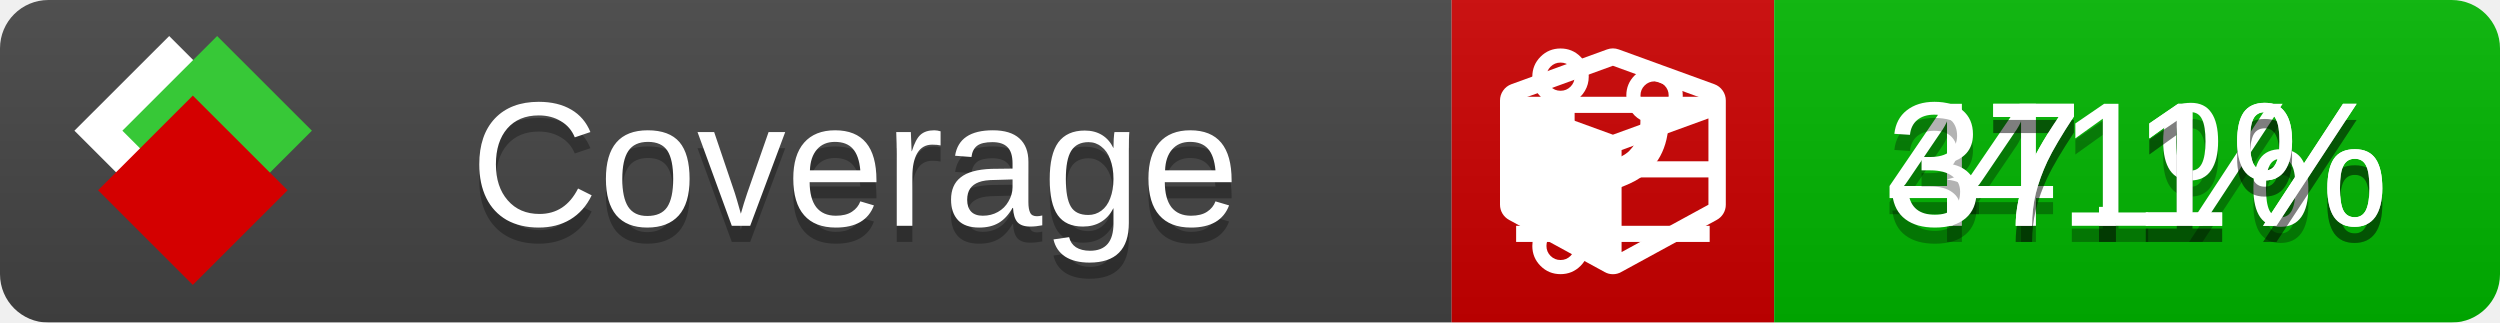
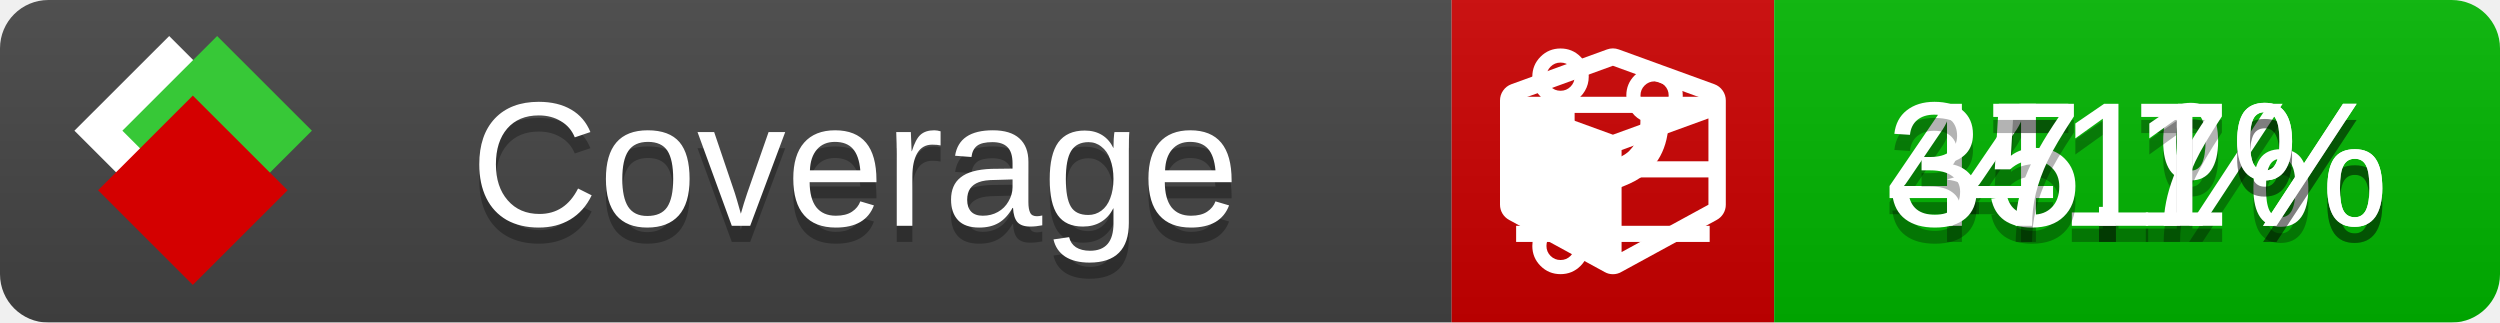
<svg xmlns="http://www.w3.org/2000/svg" xmlns:xlink="http://www.w3.org/1999/xlink" width="155" height="20">
  <style type="text/css">
          
            @keyframes fade1 {
                0% { visibility: visible; opacity: 1; }
               27% { visibility: visible; opacity: 1; }
               33% { visibility: hidden; opacity: 0; }
               60% { visibility: hidden; opacity: 0; }
               66% { visibility: hidden; opacity: 0; }
               93% { visibility: hidden; opacity: 0; }
              100% { visibility: visible; opacity: 1; }
            }
            @keyframes fade2 {
                0% { visibility: hidden; opacity: 0; }
               27% { visibility: hidden; opacity: 0; }
               33% { visibility: visible; opacity: 1; }
               60% { visibility: visible; opacity: 1; }
               66% { visibility: hidden; opacity: 0; }
               93% { visibility: hidden; opacity: 0; }
              100% { visibility: hidden; opacity: 0; }
            }
            @keyframes fade3 {
                0% { visibility: hidden; opacity: 0; }
               27% { visibility: hidden; opacity: 0; }
               33% { visibility: hidden; opacity: 0; }
               60% { visibility: hidden; opacity: 0; }
               66% { visibility: visible; opacity: 1; }
               93% { visibility: visible; opacity: 1; }
              100% { visibility: hidden; opacity: 0; }
            }
            .linecoverage {
                animation-duration: 15s;
                animation-name: fade1;
                animation-iteration-count: infinite;
            }
            .branchcoverage {
                animation-duration: 15s;
                animation-name: fade2;
                animation-iteration-count: infinite;
            }
            .methodcoverage {
                animation-duration: 15s;
                animation-name: fade3;
                animation-iteration-count: infinite;
            }
          
    </style>
  <defs>
    <linearGradient id="gradient" x2="0" y2="100%">
      <stop offset="0" stop-color="#bbb" stop-opacity=".1" />
      <stop offset="1" stop-opacity=".1" />
    </linearGradient>
    <linearGradient id="c">
      <stop offset="0" stop-color="#d40000" />
      <stop offset="1" stop-color="#ff2a2a" />
    </linearGradient>
    <linearGradient id="a">
      <stop offset="0" stop-color="#e0e0de" />
      <stop offset="1" stop-color="#fff" />
    </linearGradient>
    <linearGradient id="b">
      <stop offset="0" stop-color="#37c837" />
      <stop offset="1" stop-color="#217821" />
    </linearGradient>
    <linearGradient xlink:href="#a" id="e" x1="106.44" x2="69.96" y1="-11.96" y2="-46.84" gradientTransform="matrix(-.8426 -.00045 -.00045 -.8426 -94.27 -75.82)" gradientUnits="userSpaceOnUse" />
    <linearGradient xlink:href="#b" id="f" x1="56.19" x2="77.97" y1="-23.45" y2="10.62" gradientTransform="matrix(.8426 .00045 .00045 .8426 94.27 75.82)" gradientUnits="userSpaceOnUse" />
    <linearGradient xlink:href="#c" id="g" x1="79.98" x2="132.9" y1="10.79" y2="10.79" gradientTransform="matrix(.8426 .00045 .00045 .8426 94.27 75.82)" gradientUnits="userSpaceOnUse" />
    <mask id="mask">
      <rect width="155" height="20" rx="3" fill="#fff" />
    </mask>
    <g id="icon" transform="matrix(.04486 0 0 .04481 -.48 -.63)">
      <rect width="52.92" height="52.92" x="-109.72" y="-27.13" fill="url(#e)" transform="rotate(-135)" />
      <rect width="52.92" height="52.92" x="70.19" y="-39.18" fill="url(#f)" transform="rotate(45)" />
      <rect width="52.92" height="52.92" x="80.05" y="-15.74" fill="url(#g)" transform="rotate(45)" />
    </g>
  </defs>
  <g mask="url(#mask)">
    <rect x="0" y="0" width="90" height="20" fill="#444" />
    <rect x="90" y="0" width="20" height="20" fill="#c00" />
    <rect x="110" y="0" width="45" height="20" fill="#00B600" />
    <rect x="0" y="0" width="155" height="20" fill="url(#gradient)" />
  </g>
  <g>
    <path class="linecoverage" stroke="#fff" d="M94 6.5 h12 M94 10.5 h12 M94 14.5 h12" />
    <path class="branchcoverage" fill="#fff" d="m 97.628,15.247 q 0,-0.364 -0.255,-0.619 -0.255,-0.255 -0.619,-0.255 -0.364,0 -0.619,0.255 -0.255,0.255 -0.255,0.619 0,0.364 0.255,0.619 0.255,0.255 0.619,0.255 0.364,0 0.619,-0.255 0.255,-0.255 0.255,-0.619 z m 0,-10.493 q 0,-0.364 -0.255,-0.619 -0.255,-0.255 -0.619,-0.255 -0.364,0 -0.619,0.255 -0.255,0.255 -0.255,0.619 0,0.364 0.255,0.619 0.255,0.255 0.619,0.255 0.364,0 0.619,-0.255 0.255,-0.255 0.255,-0.619 z m 5.83,1.166 q 0,-0.364 -0.255,-0.619 -0.255,-0.255 -0.619,-0.255 -0.364,0 -0.619,0.255 -0.255,0.255 -0.255,0.619 0,0.364 0.255,0.619 0.255,0.255 0.619,0.255 0.364,0 0.619,-0.255 0.255,-0.255 0.255,-0.619 z m 0.874,0 q 0,0.474 -0.237,0.879 -0.237,0.405 -0.638,0.633 -0.018,2.614 -2.059,3.771 -0.619,0.346 -1.849,0.738 -1.166,0.364 -1.544,0.647 -0.378,0.282 -0.378,0.911 l 0,0.237 q 0.401,0.228 0.638,0.633 0.237,0.405 0.237,0.879 0,0.729 -0.51,1.239 -0.51,0.51 -1.239,0.51 -0.729,0 -1.239,-0.51 -0.51,-0.51 -0.51,-1.239 0,-0.474 0.237,-0.879 0.237,-0.405 0.638,-0.633 l 0,-7.469 q -0.401,-0.228 -0.638,-0.633 -0.237,-0.405 -0.237,-0.879 0,-0.729 0.51,-1.239 0.51,-0.51 1.239,-0.51 0.729,0 1.239,0.51 0.51,0.51 0.51,1.239 0,0.474 -0.237,0.879 -0.237,0.405 -0.638,0.633 l 0,4.527 q 0.492,-0.237 1.403,-0.519 0.501,-0.155 0.797,-0.269 0.296,-0.114 0.642,-0.282 0.346,-0.169 0.537,-0.36 0.191,-0.191 0.369,-0.465 0.178,-0.273 0.255,-0.633 0.077,-0.36 0.077,-0.833 -0.401,-0.228 -0.638,-0.633 -0.237,-0.405 -0.237,-0.879 0,-0.729 0.51,-1.239 0.51,-0.51 1.239,-0.51 0.729,0 1.239,0.51 0.51,0.51 0.51,1.239 z" />
    <path class="methodcoverage" fill="#fff" d="m 100.538,15.629 5.385,-2.936 v -5.351 l -5.385,1.96 z M 100,8.351 105.873,6.214 100,4.077 94.127,6.214 Z m 7,-2.12 v 6.462 q 0,0.294 -0.151,0.547 -0.151,0.252 -0.412,0.395 l -5.923,3.231 q -0.236,0.135 -0.513,0.135 -0.278,0 -0.513,-0.135 l -5.923,-3.231 Q 93.303,13.492 93.151,13.239 93,12.987 93,12.692 v -6.462 q 0,-0.337 0.194,-0.614 0.194,-0.278 0.513,-0.395 l 5.923,-2.154 q 0.185,-0.067 0.37,-0.067 0.185,0 0.37,0.067 l 5.923,2.154 q 0.32,0.118 0.513,0.395 Q 107,5.894 107,6.231 Z" />
  </g>
  <g fill="#fff" text-anchor="middle" font-family="Verdana,Arial,Geneva,sans-serif" font-size="11">
    <a xlink:href="https://github.com/danielpalme/ReportGenerator" target="_top">
      <use xlink:href="#icon" transform="translate(3,1) scale(3.5)" />
    </a>
    <text x="53" y="15" fill="#010101" fill-opacity=".3">Coverage</text>
    <text x="53" y="14" fill="#fff">Coverage</text>
    <text class="linecoverage" x="132.5" y="15" fill="#010101" fill-opacity=".3">41%</text>
    <text class="linecoverage" x="132.5" y="14">41%</text>
-     <text class="branchcoverage" x="132.5" y="15" fill="#010101" fill-opacity=".3">47.1%</text>
-     <text class="branchcoverage" x="132.5" y="14">47.1%</text>
+     <text class="branchcoverage" x="132.5" y="15" fill="#010101" fill-opacity=".3">45.7%</text>
+     <text class="branchcoverage" x="132.5" y="14">45.7%</text>
    <text class="methodcoverage" x="132.5" y="15" fill="#010101" fill-opacity=".3">37.1%</text>
    <text class="methodcoverage" x="132.5" y="14">37.1%</text>
  </g>
  <g>
    <rect class="linecoverage" x="90" y="0" width="65" height="20" fill-opacity="0" />
    <rect class="branchcoverage" x="90" y="0" width="65" height="20" fill-opacity="0" />
    <rect class="methodcoverage" x="90" y="0" width="65" height="20" fill-opacity="0" />
  </g>
</svg>
